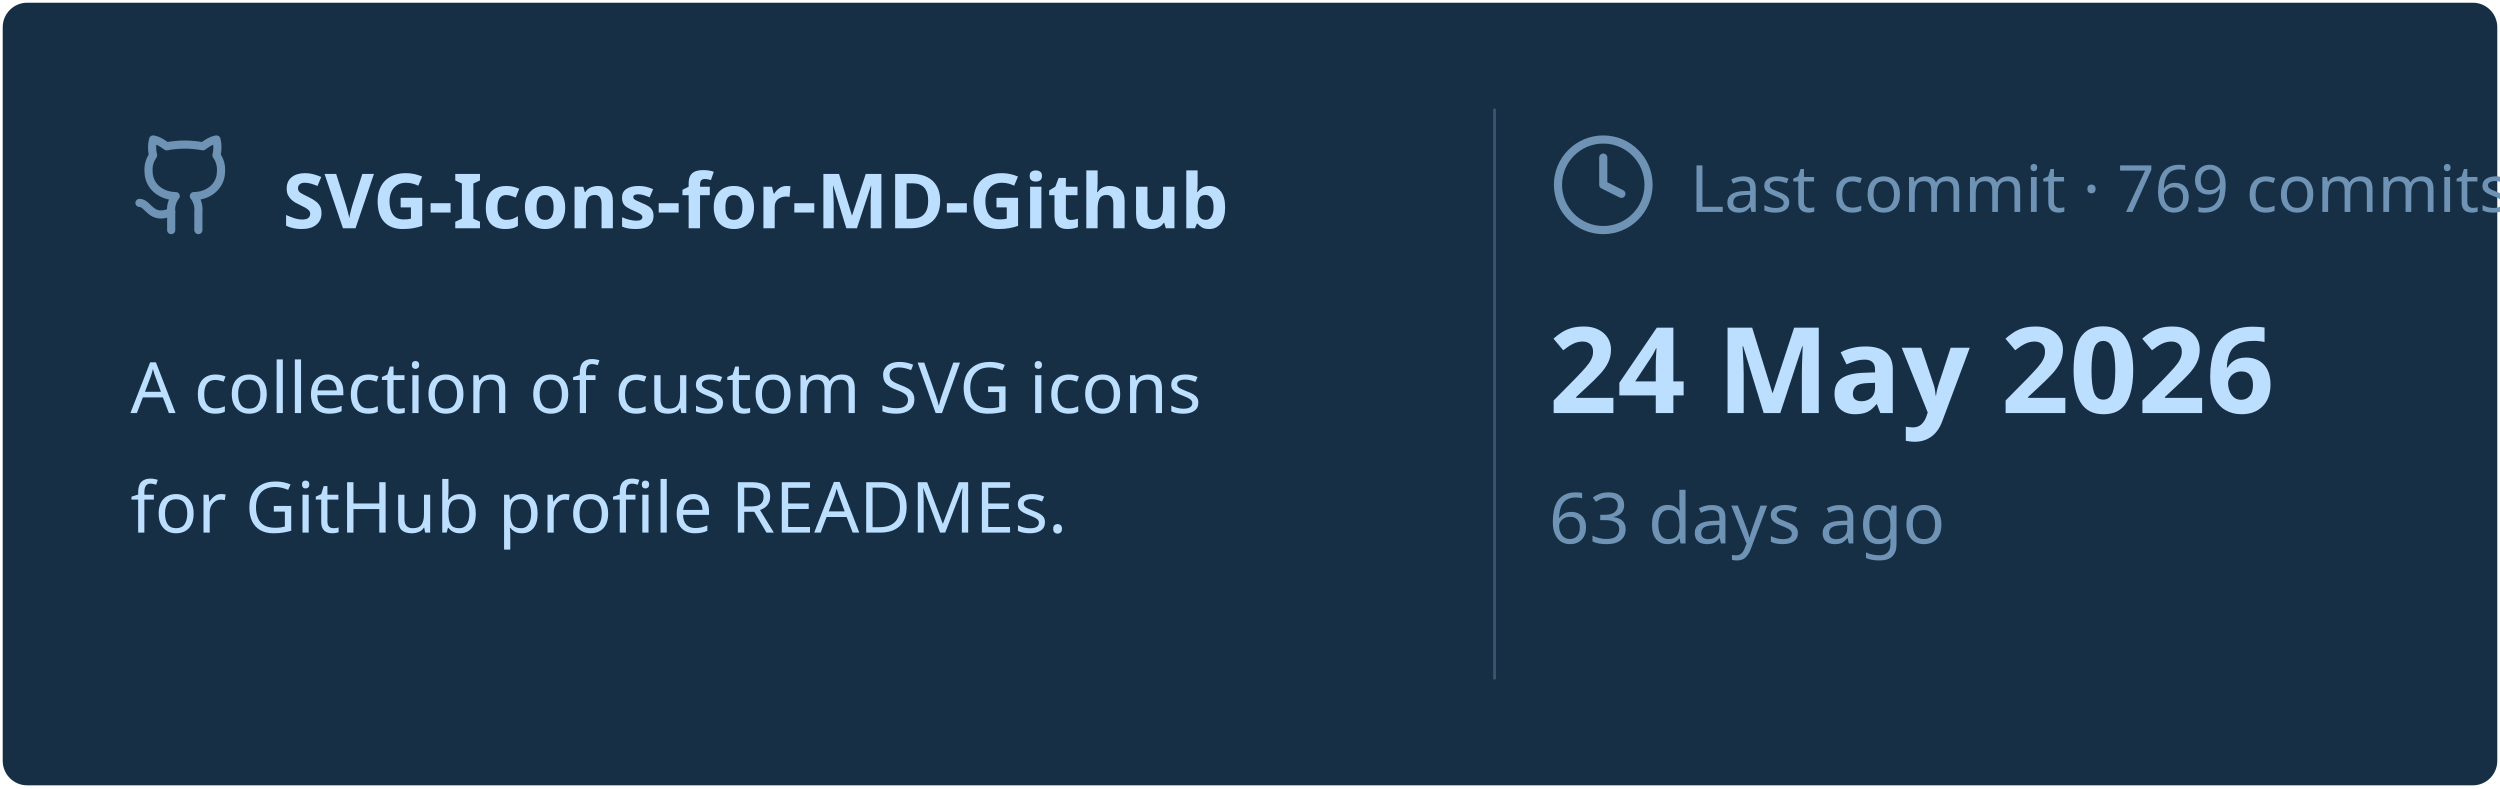
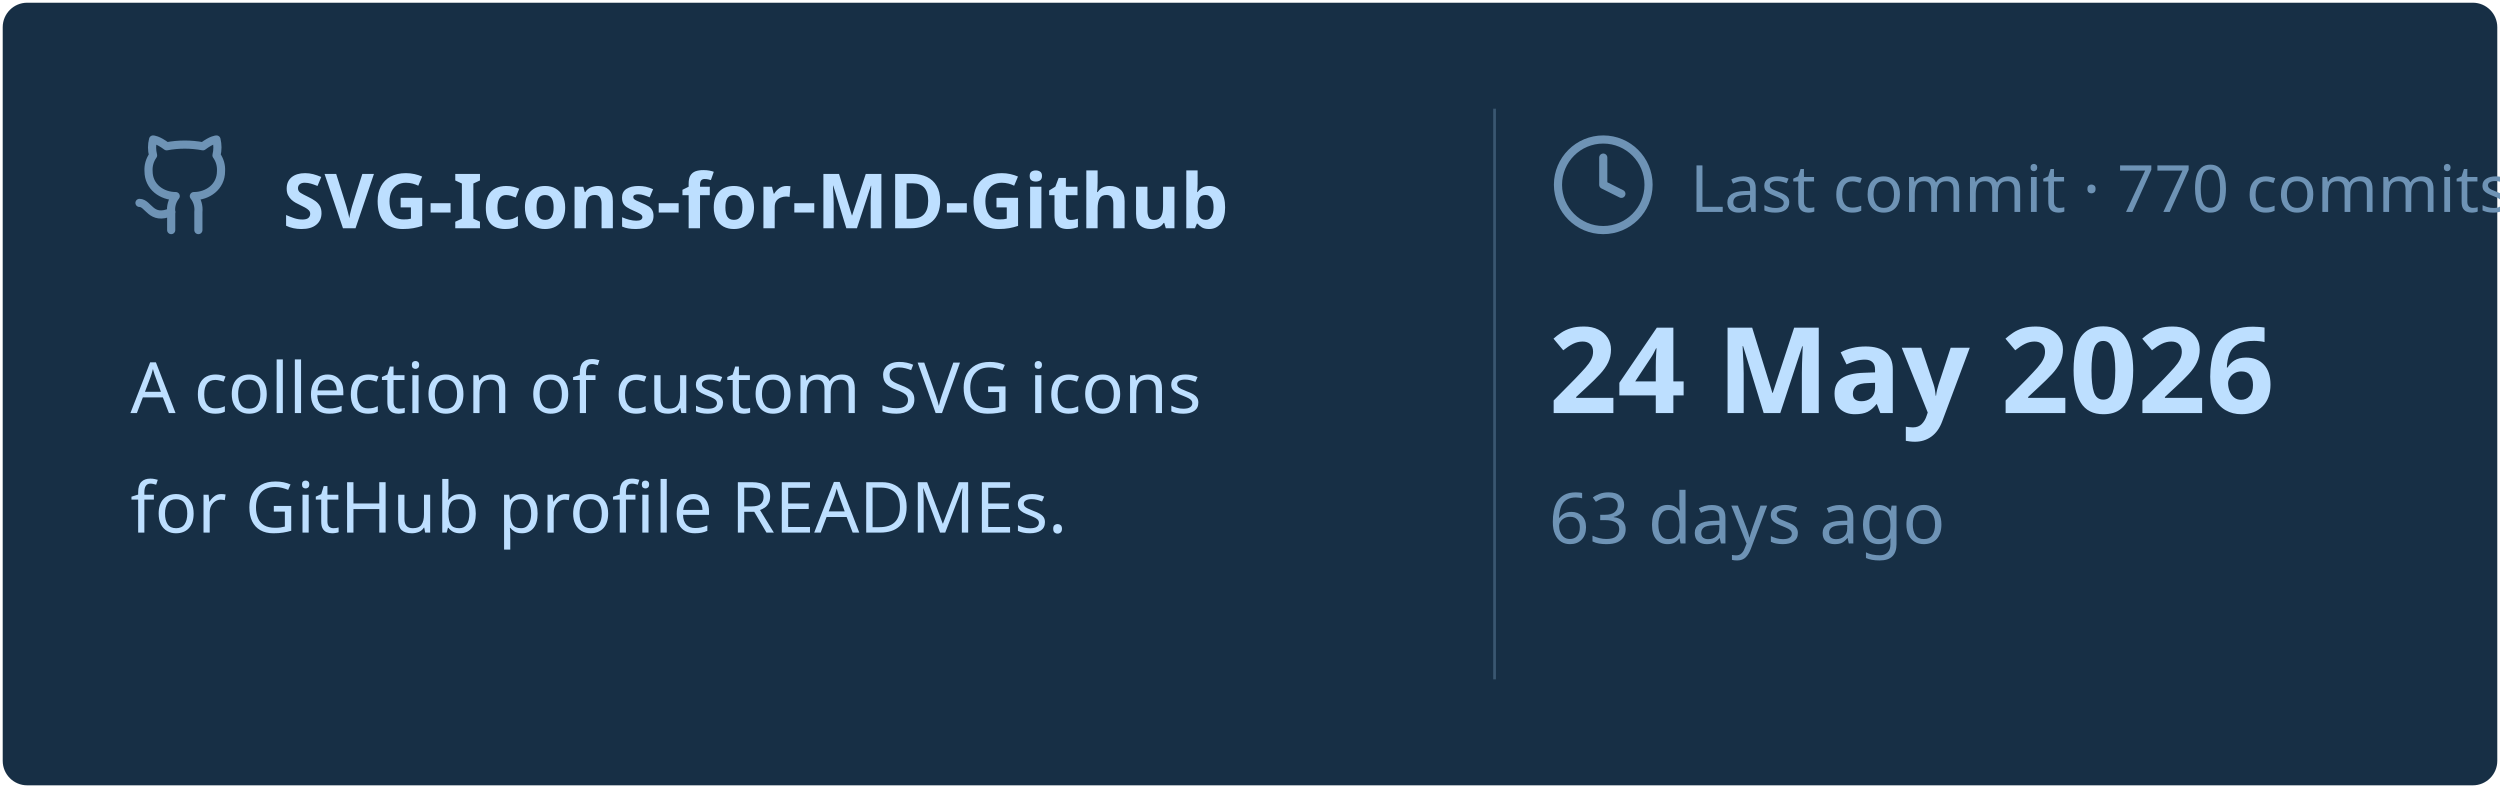
<svg xmlns="http://www.w3.org/2000/svg" viewBox="0 0 460 145" width="460px" height="145px">
  <rect stroke="#000000" stroke-opacity="0" fill="#172F45" rx="4.5" x="0.5" y="0.5" width="459" height="144" />
  <g transform="translate(24, 42)">
    <svg x="0" y="-18" width="20" height="20" viewBox="0 0 24 24" fill="none" stroke="#6E93B5" stroke-width="1.8" stroke-linecap="round" stroke-linejoin="round">
      <path d="M15 22v-4a4.8 4.8 0 0 0-1-3.5c3 0 6-2 6-5.5.08-1.25-.27-2.48-1-3.5.28-1.15.28-2.35 0-3.5 0 0-1 0-3 1.5-2.64-.5-5.36-.5-8 0C6 2 5 2 5 2c-.3 1.15-.3 2.35 0 3.5A5.403 5.403 0 0 0 4 9c0 3.5 3 5.5 6 5.5-.39.49-.68 1.05-.85 1.65-.17.6-.22 1.23-.15 1.85v4" />
      <path d="M9 18c-4.51 2-5-2-7-2" />
    </svg>
    <text x="28" y="0" font-family="&quot;Segoe UI&quot;, Ubuntu, sans-serif" font-size="14" font-weight="700" fill="#BDDFFF">SVG-Icons-for-MD-Github</text>
  </g>
  <text x="24" y="76" font-family="&quot;Segoe UI&quot;, Ubuntu, sans-serif" font-size="13" font-weight="400" fill="#BDDFFF">A collection of custom SVG icons</text>
  <text x="24" y="98" font-family="&quot;Segoe UI&quot;, Ubuntu, sans-serif" font-size="13" font-weight="400" fill="#BDDFFF">for GitHub profile READMEs.</text>
  <line x1="275" y1="20" x2="275" y2="125" stroke="#6E93B5" stroke-width="0.5" stroke-opacity="0.4" />
  <svg x="285" y="24" width="20" height="20" viewBox="0 0 24 24" fill="none" stroke="#6E93B5" stroke-width="1.8" stroke-linecap="round" stroke-linejoin="round">
    <circle cx="12" cy="12" r="10" />
    <polyline points="12 6 12 12 16 14" />
  </svg>
-   <text x="311" y="39" font-family="&quot;Segoe UI&quot;, Ubuntu, sans-serif" font-size="12" font-weight="400" fill="#6E93B5">Last commit · 769 commits</text>
+   <text x="311" y="39" font-family="&quot;Segoe UI&quot;, Ubuntu, sans-serif" font-size="12" font-weight="400" fill="#6E93B5">Last commit · 770 commits</text>
  <text x="285" y="76" font-family="&quot;Segoe UI&quot;, Ubuntu, sans-serif" font-size="22" font-weight="700" fill="#BDDFFF">24 May 2026</text>
  <text x="285" y="100" font-family="&quot;Segoe UI&quot;, Ubuntu, sans-serif" font-size="13" font-weight="400" fill="#6E93B5">63 days ago</text>
</svg>
